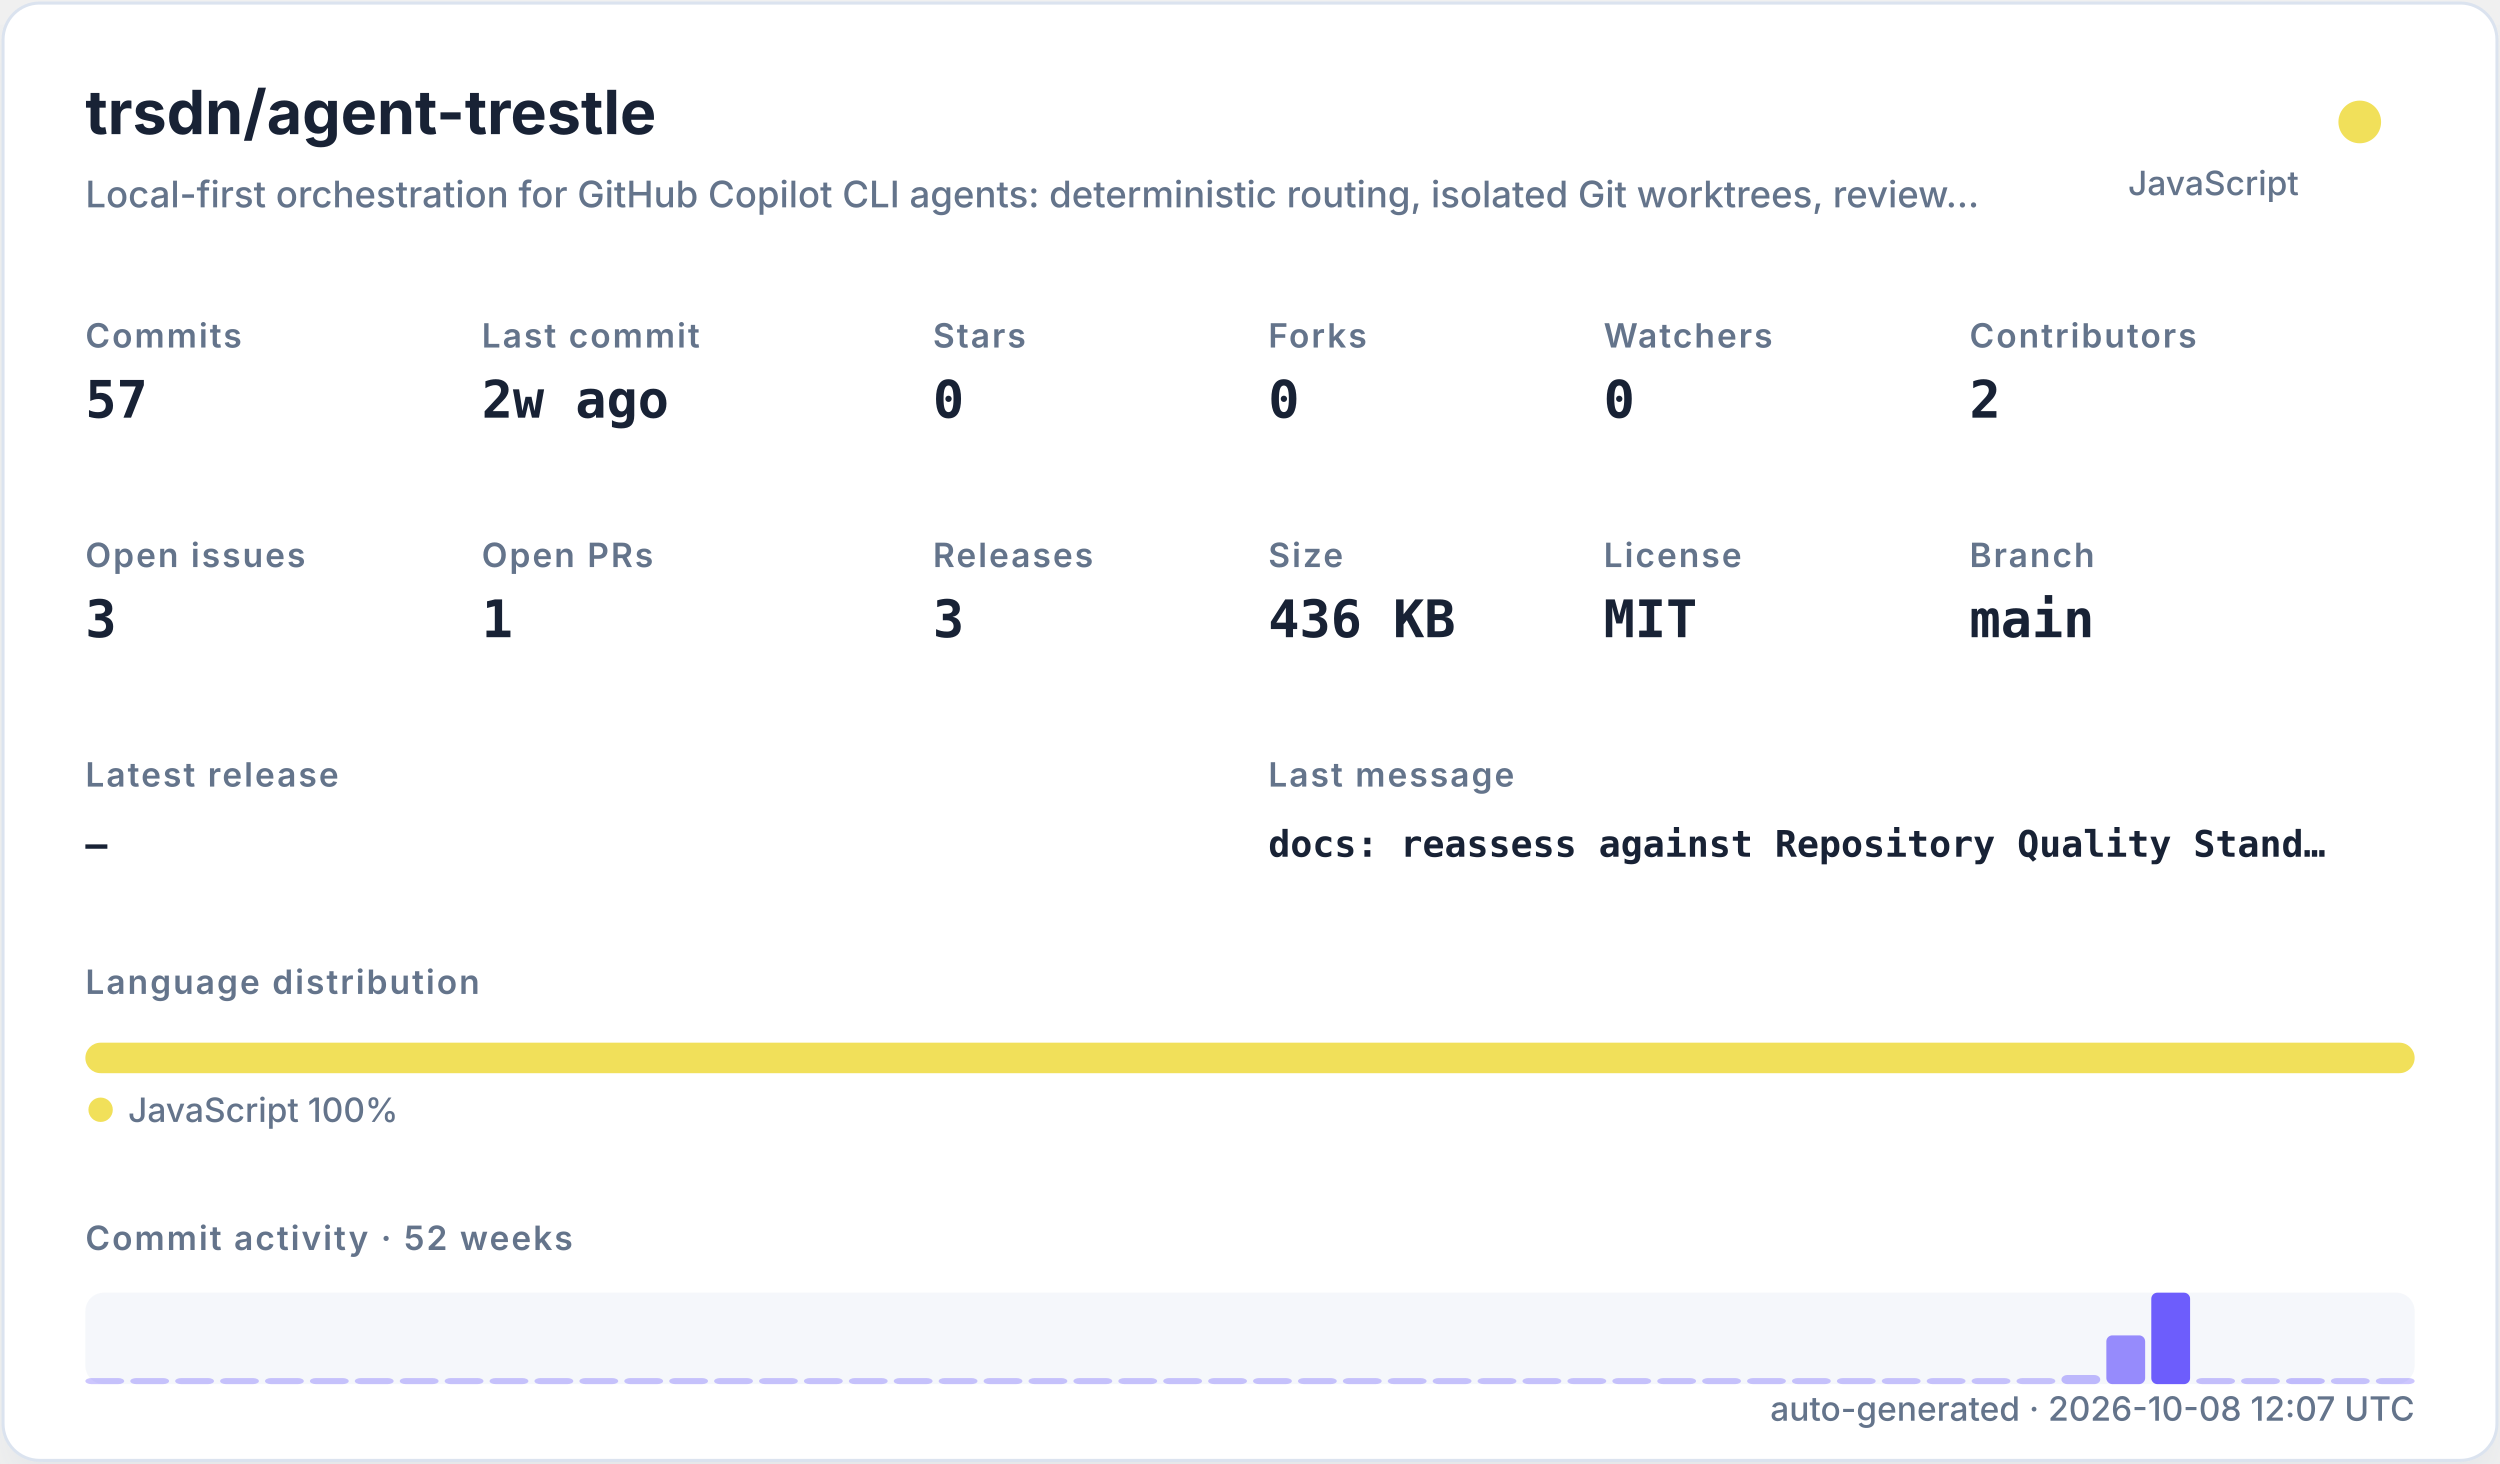
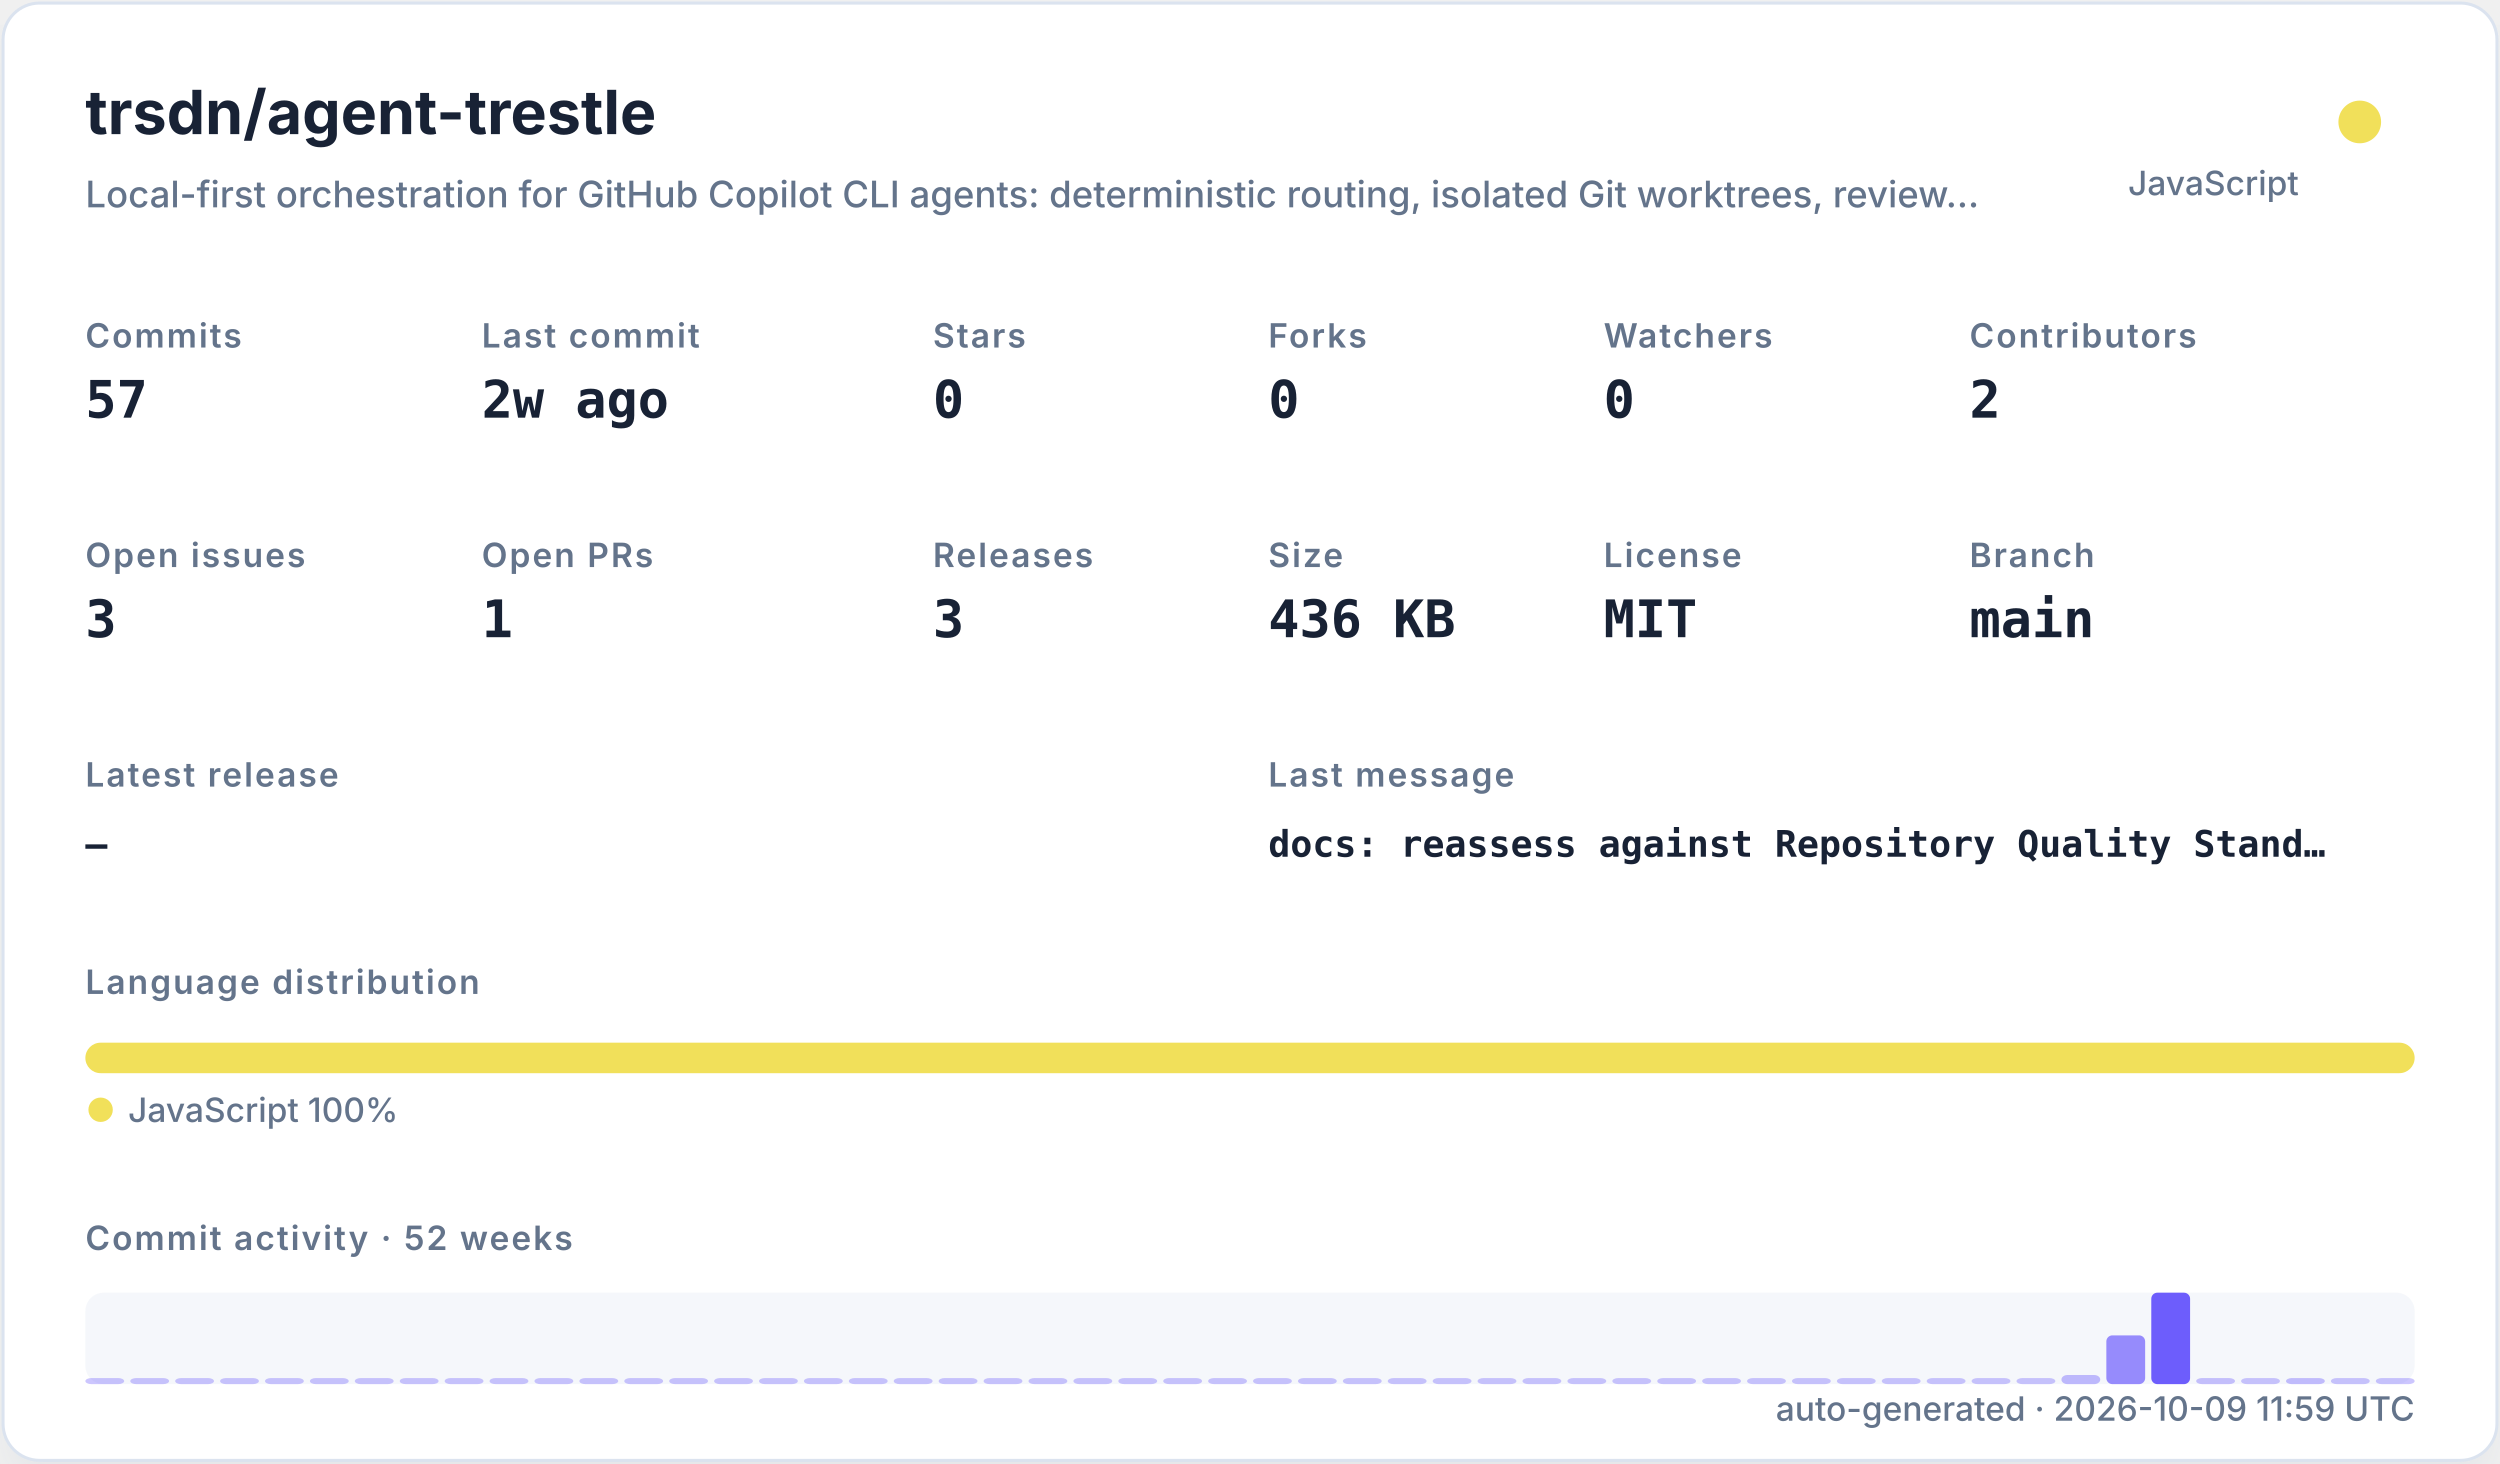
<svg xmlns="http://www.w3.org/2000/svg" width="820" height="480" viewBox="0 0 820 480" role="img">
  <defs>
    <filter id="shadow" x="-10%" y="-10%" width="120%" height="120%">
      <feDropShadow dx="0" dy="8" stdDeviation="10" flood-color="#94a3b8" flood-opacity="0.16" />
    </filter>
    <style>
    .title { font: 700 20px -apple-system,BlinkMacSystemFont,"Segoe UI",sans-serif; fill: #182235; }
    .subtitle { font: 500 12px -apple-system,BlinkMacSystemFont,"Segoe UI",sans-serif; fill: #64748b; }
    .label { font: 600 11px -apple-system,BlinkMacSystemFont,"Segoe UI",sans-serif; fill: #64748b; text-transform: uppercase; letter-spacing: .06em; }
    .value { font: 700 17px ui-monospace,SFMono-Regular,Menlo,monospace; fill: #182235; }
    .small { font: 500 11px -apple-system,BlinkMacSystemFont,"Segoe UI",sans-serif; fill: #64748b; }
    .tiny { font: 500 10px -apple-system,BlinkMacSystemFont,"Segoe UI",sans-serif; fill: #64748b; }
    .mono { font: 650 12px ui-monospace,SFMono-Regular,Menlo,monospace; fill: #182235; }
  </style>
  </defs>
  <rect x="1" y="1" width="818" height="478" rx="12" fill="#ffffff" stroke="#dbe3ef" filter="url(#shadow)" />
  <text x="28" y="44" class="title">trsdn/agent-trestle</text>
  <text x="28" y="68" class="subtitle">Local-first orchestration for GitHub Copilot CLI agents: deterministic routing, isolated Git worktrees, review…</text>
  <circle cx="774" cy="40" r="7" fill="#f1e05a" />
  <text x="754" y="64" text-anchor="end" class="small">JavaScript</text>
  <text x="28" y="114" class="label">Commits</text>
  <text x="28" y="137" class="value">57</text>
  <text x="158" y="114" class="label">Last commit</text>
  <text x="158" y="137" class="value">2w ago</text>
  <text x="306" y="114" class="label">Stars</text>
  <text x="306" y="137" class="value">0</text>
  <text x="416" y="114" class="label">Forks</text>
  <text x="416" y="137" class="value">0</text>
  <text x="526" y="114" class="label">Watchers</text>
  <text x="526" y="137" class="value">0</text>
  <text x="646" y="114" class="label">Contributors</text>
  <text x="646" y="137" class="value">2</text>
  <text x="28" y="186" class="label">Open issues</text>
  <text x="28" y="209" class="value">3</text>
  <text x="158" y="186" class="label">Open PRs</text>
  <text x="158" y="209" class="value">1</text>
  <text x="306" y="186" class="label">Releases</text>
  <text x="306" y="209" class="value">3</text>
  <text x="416" y="186" class="label">Size</text>
  <text x="416" y="209" class="value">436 KB</text>
  <text x="526" y="186" class="label">License</text>
  <text x="526" y="209" class="value">MIT</text>
  <text x="646" y="186" class="label">Branch</text>
  <text x="646" y="209" class="value">main</text>
  <text x="28" y="258" class="label">Latest release</text>
  <text x="28" y="281" class="mono">—</text>
  <text x="416" y="258" class="label">Last message</text>
  <text x="416" y="281" class="mono">docs: reassess against Repository Quality Stand…</text>
  <text x="28" y="326" class="label">Language distribution</text>
  <rect x="28.00" y="342" width="764.00" height="10" rx="5" fill="#f1e05a" />
  <circle cx="33" cy="364" r="4" fill="#f1e05a" />
  <text x="42" y="368" class="small">JavaScript 100%</text>
  <text x="28" y="410" class="label">Commit activity · 52 weeks</text>
  <rect x="28" y="424" width="764" height="30" rx="6" fill="#e8edf5" opacity=".42" />
  <rect x="28.00" y="452.00" width="12.73" height="2.00" rx="2" fill="#6d5dfc" opacity="0.35" />
  <rect x="42.73" y="452.00" width="12.73" height="2.00" rx="2" fill="#6d5dfc" opacity="0.35" />
  <rect x="57.46" y="452.00" width="12.73" height="2.00" rx="2" fill="#6d5dfc" opacity="0.35" />
  <rect x="72.19" y="452.00" width="12.73" height="2.00" rx="2" fill="#6d5dfc" opacity="0.35" />
  <rect x="86.92" y="452.00" width="12.73" height="2.00" rx="2" fill="#6d5dfc" opacity="0.35" />
  <rect x="101.65" y="452.00" width="12.73" height="2.00" rx="2" fill="#6d5dfc" opacity="0.35" />
  <rect x="116.38" y="452.00" width="12.73" height="2.00" rx="2" fill="#6d5dfc" opacity="0.35" />
  <rect x="131.12" y="452.00" width="12.73" height="2.00" rx="2" fill="#6d5dfc" opacity="0.35" />
  <rect x="145.85" y="452.00" width="12.73" height="2.00" rx="2" fill="#6d5dfc" opacity="0.35" />
  <rect x="160.58" y="452.00" width="12.73" height="2.00" rx="2" fill="#6d5dfc" opacity="0.35" />
  <rect x="175.31" y="452.00" width="12.73" height="2.00" rx="2" fill="#6d5dfc" opacity="0.35" />
  <rect x="190.04" y="452.00" width="12.73" height="2.00" rx="2" fill="#6d5dfc" opacity="0.35" />
  <rect x="204.77" y="452.00" width="12.73" height="2.00" rx="2" fill="#6d5dfc" opacity="0.35" />
  <rect x="219.50" y="452.00" width="12.73" height="2.00" rx="2" fill="#6d5dfc" opacity="0.35" />
  <rect x="234.23" y="452.00" width="12.73" height="2.00" rx="2" fill="#6d5dfc" opacity="0.35" />
  <rect x="248.96" y="452.00" width="12.73" height="2.00" rx="2" fill="#6d5dfc" opacity="0.35" />
  <rect x="263.69" y="452.00" width="12.73" height="2.00" rx="2" fill="#6d5dfc" opacity="0.35" />
  <rect x="278.42" y="452.00" width="12.73" height="2.00" rx="2" fill="#6d5dfc" opacity="0.35" />
  <rect x="293.15" y="452.00" width="12.73" height="2.00" rx="2" fill="#6d5dfc" opacity="0.35" />
  <rect x="307.88" y="452.00" width="12.73" height="2.00" rx="2" fill="#6d5dfc" opacity="0.35" />
  <rect x="322.62" y="452.00" width="12.73" height="2.00" rx="2" fill="#6d5dfc" opacity="0.35" />
  <rect x="337.35" y="452.00" width="12.73" height="2.00" rx="2" fill="#6d5dfc" opacity="0.35" />
  <rect x="352.08" y="452.00" width="12.73" height="2.00" rx="2" fill="#6d5dfc" opacity="0.35" />
  <rect x="366.81" y="452.00" width="12.73" height="2.00" rx="2" fill="#6d5dfc" opacity="0.35" />
  <rect x="381.54" y="452.00" width="12.73" height="2.00" rx="2" fill="#6d5dfc" opacity="0.35" />
  <rect x="396.27" y="452.00" width="12.73" height="2.00" rx="2" fill="#6d5dfc" opacity="0.35" />
  <rect x="411.00" y="452.00" width="12.73" height="2.00" rx="2" fill="#6d5dfc" opacity="0.35" />
  <rect x="425.73" y="452.00" width="12.73" height="2.00" rx="2" fill="#6d5dfc" opacity="0.35" />
  <rect x="440.46" y="452.00" width="12.73" height="2.00" rx="2" fill="#6d5dfc" opacity="0.35" />
  <rect x="455.19" y="452.00" width="12.73" height="2.00" rx="2" fill="#6d5dfc" opacity="0.35" />
  <rect x="469.92" y="452.00" width="12.73" height="2.00" rx="2" fill="#6d5dfc" opacity="0.35" />
  <rect x="484.65" y="452.00" width="12.73" height="2.00" rx="2" fill="#6d5dfc" opacity="0.35" />
  <rect x="499.38" y="452.00" width="12.73" height="2.00" rx="2" fill="#6d5dfc" opacity="0.35" />
  <rect x="514.12" y="452.00" width="12.73" height="2.00" rx="2" fill="#6d5dfc" opacity="0.35" />
  <rect x="528.85" y="452.00" width="12.73" height="2.00" rx="2" fill="#6d5dfc" opacity="0.35" />
  <rect x="543.58" y="452.00" width="12.73" height="2.00" rx="2" fill="#6d5dfc" opacity="0.35" />
  <rect x="558.31" y="452.00" width="12.73" height="2.00" rx="2" fill="#6d5dfc" opacity="0.35" />
  <rect x="573.04" y="452.00" width="12.73" height="2.00" rx="2" fill="#6d5dfc" opacity="0.35" />
  <rect x="587.77" y="452.00" width="12.73" height="2.00" rx="2" fill="#6d5dfc" opacity="0.35" />
  <rect x="602.50" y="452.00" width="12.73" height="2.00" rx="2" fill="#6d5dfc" opacity="0.35" />
  <rect x="617.23" y="452.00" width="12.73" height="2.00" rx="2" fill="#6d5dfc" opacity="0.35" />
  <rect x="631.96" y="452.00" width="12.73" height="2.00" rx="2" fill="#6d5dfc" opacity="0.35" />
  <rect x="646.69" y="452.00" width="12.73" height="2.00" rx="2" fill="#6d5dfc" opacity="0.35" />
  <rect x="661.42" y="452.00" width="12.73" height="2.00" rx="2" fill="#6d5dfc" opacity="0.35" />
  <rect x="676.15" y="451.00" width="12.73" height="3.00" rx="2" fill="#6d5dfc" opacity="0.41" />
  <rect x="690.88" y="438.00" width="12.73" height="16.00" rx="2" fill="#6d5dfc" opacity="0.70" />
  <rect x="705.62" y="424.00" width="12.73" height="30.00" rx="2" fill="#6d5dfc" opacity="1.00" />
  <rect x="720.35" y="452.00" width="12.73" height="2.00" rx="2" fill="#6d5dfc" opacity="0.37" />
  <rect x="735.08" y="452.00" width="12.73" height="2.00" rx="2" fill="#6d5dfc" opacity="0.35" />
  <rect x="749.81" y="452.00" width="12.73" height="2.00" rx="2" fill="#6d5dfc" opacity="0.39" />
  <rect x="764.54" y="452.00" width="12.73" height="2.00" rx="2" fill="#6d5dfc" opacity="0.35" />
  <rect x="779.27" y="452.00" width="12.73" height="2.00" rx="2" fill="#6d5dfc" opacity="0.35" />
-   <text x="792" y="466" text-anchor="end" class="small">auto-generated · 2026-10-08 12:07 UTC</text>
+   <text x="792" y="466" text-anchor="end" class="small">auto-generated · 2026-10-09 11:59 UTC</text>
</svg>
